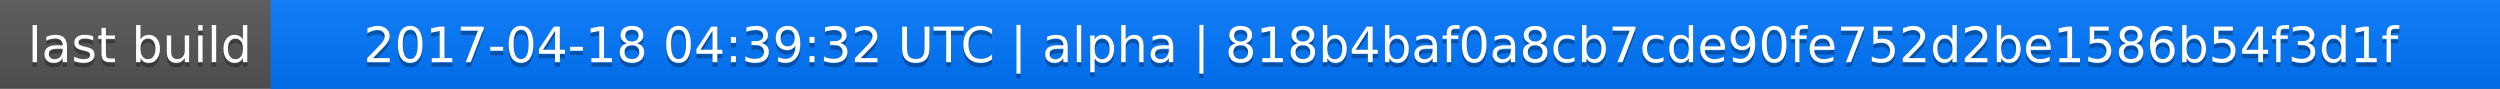
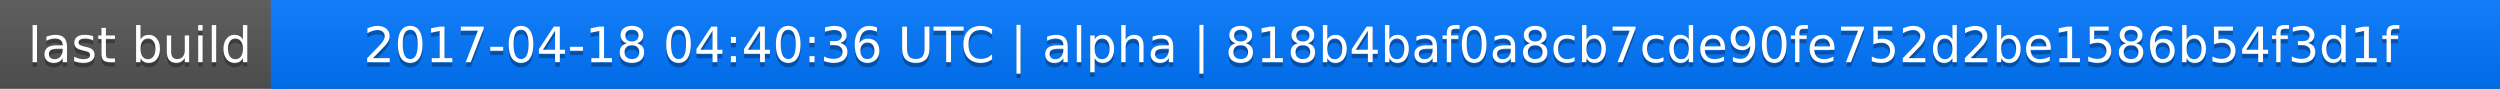
<svg xmlns="http://www.w3.org/2000/svg" width="563" height="20">
  <linearGradient id="a" x2="0" y2="100%">
    <stop offset="0" stop-color="#bbb" stop-opacity=".1" />
    <stop offset="1" stop-opacity=".1" />
  </linearGradient>
  <rect rx="0" width="563" height="20" fill="#555" />
  <rect rx="0" x="61" width="502" height="20" fill="#07f" />
  <path fill="#07f" d="M61 0h4v20h-4z" />
  <rect rx="0" width="563" height="20" fill="url(#a)" />
  <g fill="#fff" text-anchor="middle" font-family="DejaVu Sans,Verdana,Geneva,sans-serif" font-size="11">
    <text x="31.5" y="15" fill="#010101" fill-opacity=".3">last build</text>
    <text x="31.5" y="14">last build</text>
-     <text x="311" y="15" fill="#010101" fill-opacity=".3">2017-04-18 04:39:32 UTC | alpha | 818b4baf0a8cb7cde90fe752d2be1586b54f3d1f</text>
-     <text x="311" y="14">2017-04-18 04:39:32 UTC | alpha | 818b4baf0a8cb7cde90fe752d2be1586b54f3d1f</text>
+     <text x="311" y="15" fill="#010101" fill-opacity=".3">2017-04-18 04:40:36 UTC | alpha | 818b4baf0a8cb7cde90fe752d2be1586b54f3d1f</text>
+     <text x="311" y="14">2017-04-18 04:40:36 UTC | alpha | 818b4baf0a8cb7cde90fe752d2be1586b54f3d1f</text>
  </g>
</svg>
